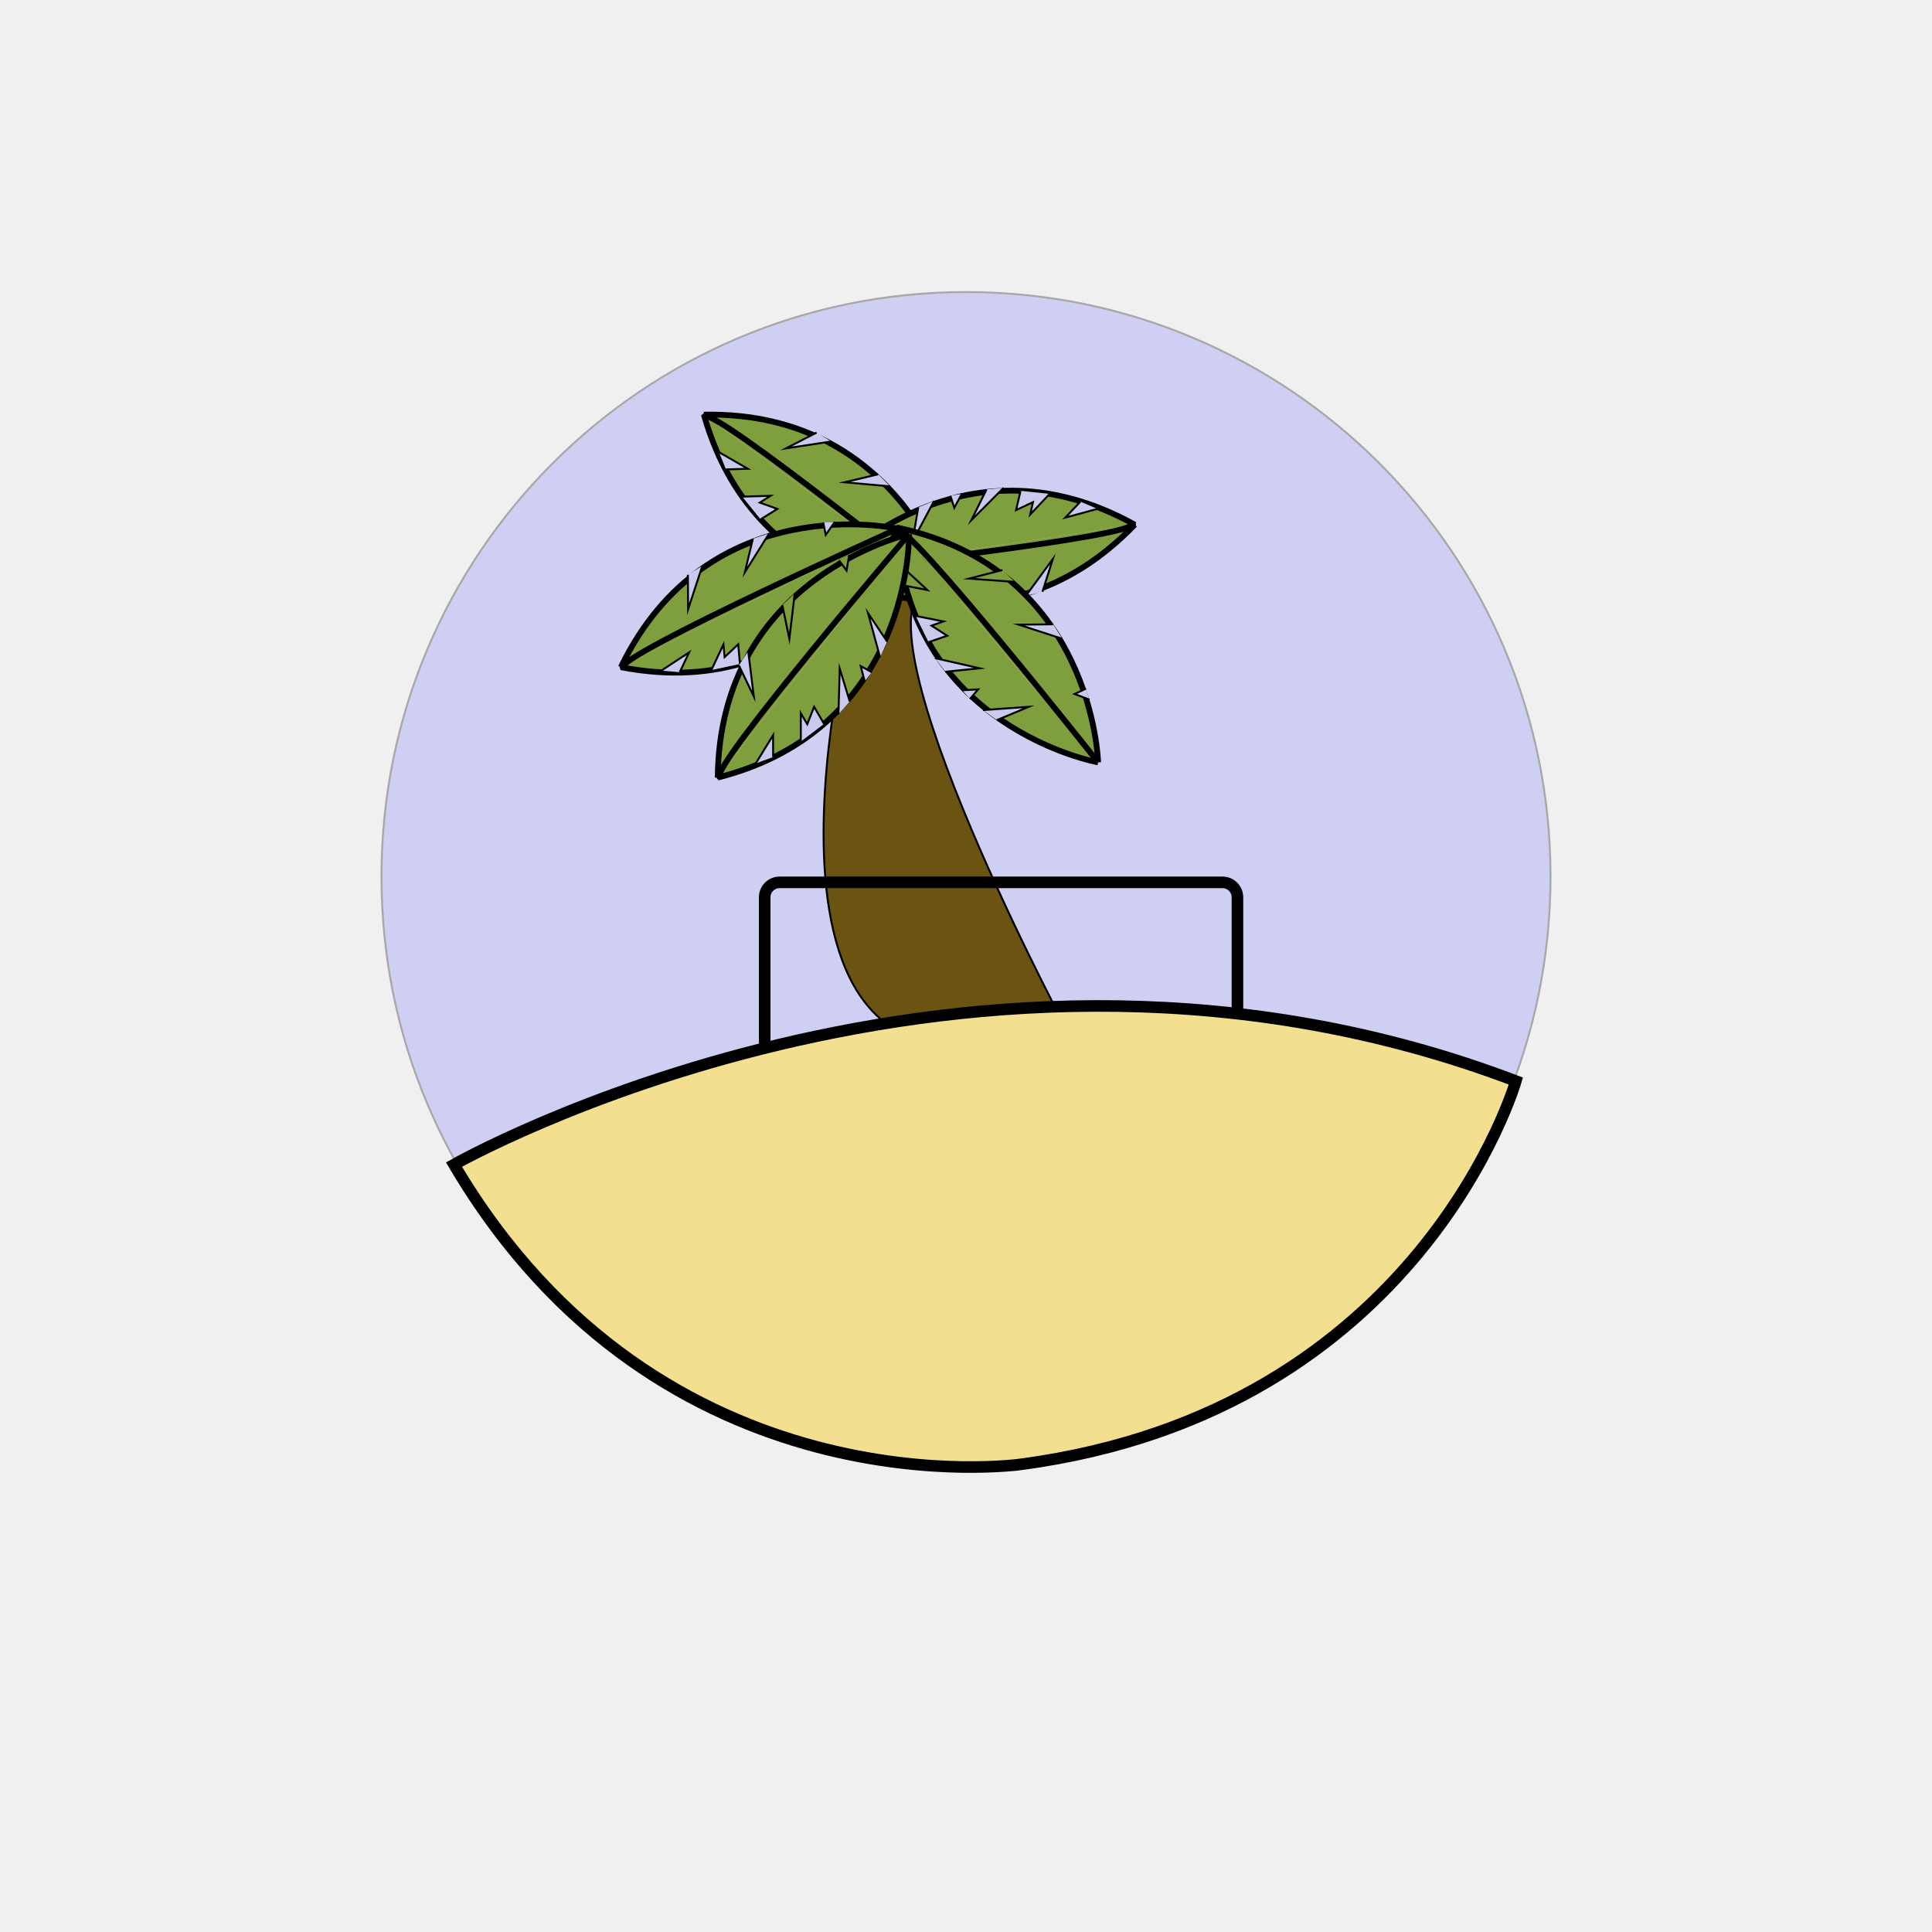
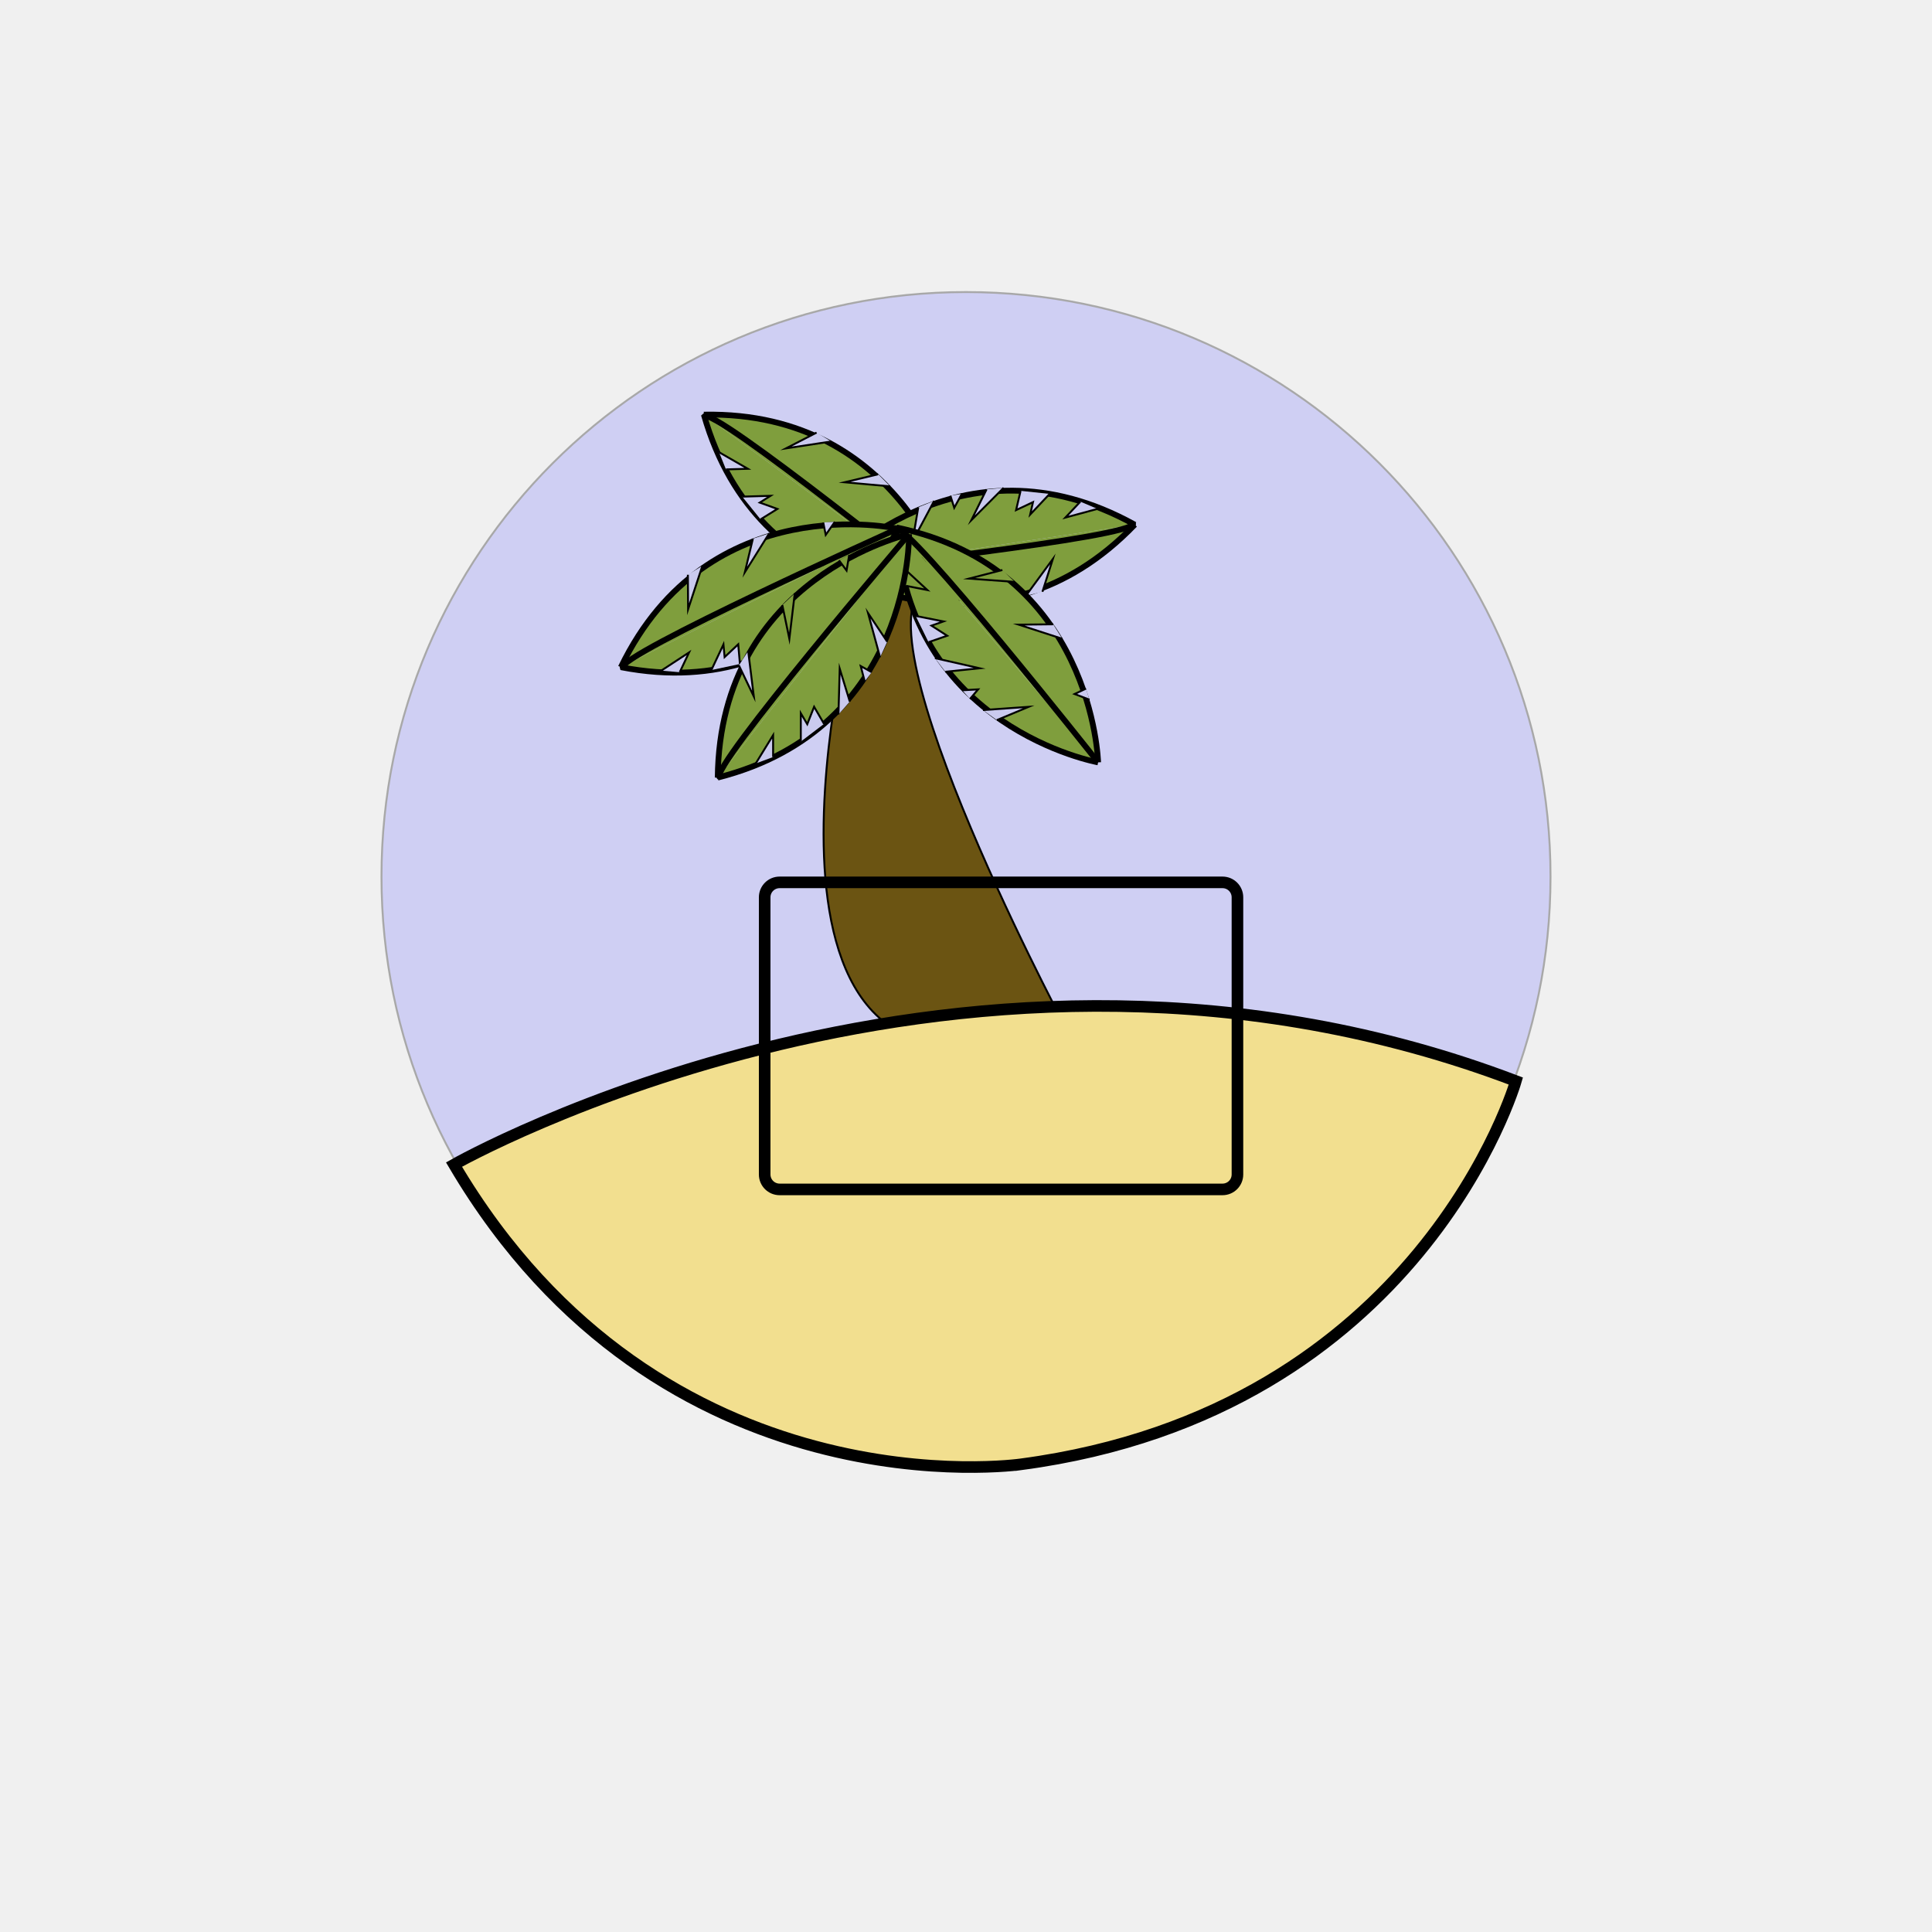
<svg xmlns="http://www.w3.org/2000/svg" version="1.1" id="Layer_2" x="0px" y="0px" viewBox="0 0 1000 1000" enable-background="new 0 0 1000 1000" xml:space="preserve">
  <circle opacity="0.3" fill="#8383FC" stroke="#000000" stroke-miterlimit="10" enable-background="new    " cx="500" cy="453.711" r="302.542" />
  <circle display="none" opacity="0.3" stroke="#000000" stroke-miterlimit="10" enable-background="new    " cx="500" cy="456.711" r="302.542" />
  <g id="Layer_x5F_1" display="none">
    <path display="inline" fill="#FFFFFF" stroke="#000000" stroke-width="4" stroke-miterlimit="10" d="M444.525,594.475   c0,6.627-5.373,12-12,12H331.102c-6.627,0-12-5.373-12-12V348.983c0-6.627,5.373-12,12-12h101.424c6.627,0,12,5.373,12,12   L444.525,594.475L444.525,594.475z" />
    <path display="inline" fill="#FFFFFF" stroke="#000000" stroke-width="4" stroke-miterlimit="10" d="M656.459,594.475   c0,6.627-5.371,12-12,12H543.034c-6.627,0-12-5.373-12-12V348.983c0-6.627,5.373-12,12-12h101.425c6.629,0,12,5.373,12,12V594.475z   " />
    <path display="inline" fill="#FFFFFF" stroke="#000000" stroke-width="4" stroke-miterlimit="10" d="M569.949,515.729   c0,6.627-5.373,12-12,12H456.525c-6.627,0-12-5.373-12-12V270.237c0-6.627,5.373-12,12-12h101.424c6.627,0,12,5.373,12,12V515.729z   " />
    <path display="inline" fill="#FFFFFF" stroke="#000000" stroke-width="5" stroke-miterlimit="10" d="M723.729,521.116   c0,13.261-10.744,24-24,24H300.271c-13.255,0-24-10.739-24-24V318.272c0-13.254,10.745-24,24-24h399.457c13.256,0,24,10.746,24,24   L723.729,521.116L723.729,521.116z" />
    <path display="inline" fill="#FFFFFF" stroke="#000000" stroke-width="3" stroke-miterlimit="10" d="M686.173,483.659   c0,13.261-10.744,24-24,24H333.898c-13.255,0-24-10.739-24-24V350.308c0-13.254,10.745-24,24-24h328.272c13.256,0,24,10.746,24,24   L686.173,483.659L686.173,483.659z" />
    <path id="vecmap" display="inline" fill="none" stroke="#000000" stroke-width="9" stroke-miterlimit="10" d="M348.052,427.712   c0,31.853,20.468,57.628,45.763,57.628" />
    <path id="vecmap_1_" display="inline" fill="none" stroke="#000000" stroke-width="4" stroke-miterlimit="10" d="M584.477,549.116   c0,44.972,39.42,81.355,88.135,81.355" />
    <path id="vecmap_2_" display="inline" fill="none" stroke="#000000" stroke-width="4" stroke-miterlimit="10" d="M412.609,545.116   c0,44.972-39.42,81.355-88.135,81.355" />
    <g display="inline">
      <line id="vecmap_3_" fill="none" stroke="#000000" stroke-width="3" stroke-miterlimit="10" x1="317.407" y1="356.645" x2="678.427" y2="356.645" />
    </g>
    <g display="inline">
      <line id="vecmap_4_" fill="none" stroke="#000000" stroke-width="3" stroke-miterlimit="10" x1="368.543" y1="365.119" x2="368.543" y2="497.322" />
    </g>
    <g display="inline">
      <line id="vecmap_5_" fill="none" stroke="#000000" stroke-width="3" stroke-miterlimit="10" x1="637.715" y1="365.119" x2="637.715" y2="497.322" />
    </g>
    <g display="inline">
      <rect id="vecmaprec" x="317.407" y="385.323" fill="#FFFFFF" stroke="#000000" stroke-width="3" stroke-miterlimit="10" width="355.205" height="80" />
    </g>
    <g display="inline">
      <line fill="none" stroke="#000000" stroke-width="3" stroke-miterlimit="10" x1="317.407" y1="465.323" x2="672.611" y2="465.323" />
    </g>
  </g>
  <text transform="matrix(1 0 0 1 461.9832 703.8977)" display="none" enable-background="new    " font-family="'MyriadPro-Regular'" font-size="72">3X</text>
  <g id="Layer_3">
    <path fill="#6B5412" stroke="#000000" stroke-miterlimit="10" d="M439.556,324.882c0,0-69.687,278.282,110.295,203.616   c0,0-115.82-218.619-65.919-227.309L439.556,324.882z" />
  </g>
  <path fill="#FFFFFF" stroke="#000000" stroke-miterlimit="10" d="M620.219,343.602" />
  <path display="none" fill="#E4E4EF" stroke="#000000" stroke-width="2" stroke-miterlimit="10" d="M383.592,609.329  c0,0,41.716-44.212,15.288,15.768" />
-   <path fill="none" stroke="#000000" stroke-width="6" stroke-miterlimit="10" d="M640.5,607.906c0,4.269-3.46,7.729-7.728,7.729  H403.524c-4.268,0-7.728-3.46-7.728-7.729V464.439c0-4.268,3.459-7.728,7.728-7.728h229.248c4.268,0,7.728,3.46,7.728,7.728V607.906  z" />
  <path fill="#F2DF8F" stroke="#000000" stroke-width="6" stroke-miterlimit="10" d="M234.996,602.778  c0,0,265.73-151.195,549.617-43.236c0,0-49.033,170.798-256.072,198.379C528.54,757.919,342.493,785.055,234.996,602.778z" />
  <path display="none" fill="#7F9E3D" stroke="#000000" stroke-width="3" stroke-miterlimit="10" d="M464.223,276.828  c0,0-78.911-29.713-127.529,42.813" />
  <g id="Leaf_2_2_">
    <path fill="#7F9E3D" stroke="#000000" stroke-width="3" stroke-miterlimit="10" d="M493.054,309.982   c0,0-24.784-97.333-128.77-95.369" />
    <path fill="#7F9E3D" stroke="#000000" stroke-width="3" stroke-miterlimit="10" d="M364.304,214.585   c28.398,100.053,128.731,95.423,128.731,95.423" />
    <path fill="none" stroke="#000000" stroke-width="3" stroke-miterlimit="10" d="M493.054,309.982   c0,0-124.697-100.399-128.57-94.372" />
    <polyline fill="#CACAEF" stroke="#000000" stroke-miterlimit="10" points="372.172,234.062 387.089,242.64 375.76,242.963  " />
    <polyline fill="#CACAEF" stroke="#000000" stroke-miterlimit="10" points="384.164,257.054 398.826,256.636 393.257,260.139    402.354,263.427 393.659,268.821  " />
    <polyline fill="#CACAEF" stroke="#000000" stroke-miterlimit="10" points="398.745,276.139 422.47,276.117 405.557,281.815  " />
    <polyline fill="#CACAEF" stroke="#000000" stroke-miterlimit="10" points="416.214,289.24 424.119,286.937 421.103,292.733  " />
    <polyline fill="#CACAEF" stroke="#000000" stroke-miterlimit="10" points="428.934,296.83 451.639,289.947 437.097,300.293  " />
    <polyline fill="#CACAEF" stroke="#000000" stroke-miterlimit="10" points="460.799,251.749 437.17,249.619 454.529,245.479  " />
    <polyline fill="#CACAEF" stroke="#000000" stroke-miterlimit="10" points="430.246,228.5 406.793,232.085 422.657,223.912  " />
    <polyline fill="#CACAEF" stroke="#000000" stroke-miterlimit="10" points="481.501,279.355 473.348,278.208 478.478,274.161  " />
  </g>
  <g id="Leaf_2_3_">
    <path fill="#7F9E3D" stroke="#000000" stroke-width="3" stroke-miterlimit="10" d="M428.905,295.342   c0,0,86.405,51.206,158.465-23.791" />
    <path fill="#7F9E3D" stroke="#000000" stroke-width="3" stroke-miterlimit="10" d="M587.375,271.584   C496.492,221.016,428.9,295.309,428.9,295.309" />
    <path fill="none" stroke="#000000" stroke-width="3" stroke-miterlimit="10" d="M428.905,295.342   c0,0,159.149-17.354,157.617-24.354" />
    <polyline fill="#CACAEF" stroke="#000000" stroke-miterlimit="10" points="568.031,263.397 551.422,267.897 559.196,259.65  " />
    <polyline fill="#CACAEF" stroke="#000000" stroke-miterlimit="10" points="543.284,255.645 533.224,266.32 534.678,259.903    525.924,264.02 528.25,254.055  " />
    <polyline fill="#CACAEF" stroke="#000000" stroke-miterlimit="10" points="519.476,252.487 502.732,269.297 510.646,253.3  " />
    <polyline fill="#CACAEF" stroke="#000000" stroke-miterlimit="10" points="497.864,255.598 493.909,262.822 491.937,256.593  " />
    <polyline fill="#CACAEF" stroke="#000000" stroke-miterlimit="10" points="483.505,259.241 472.34,280.176 475.288,262.574  " />
    <polyline fill="#CACAEF" stroke="#000000" stroke-miterlimit="10" points="492.91,313.64 511.108,298.418 501.777,313.631  " />
    <polyline fill="#CACAEF" stroke="#000000" stroke-miterlimit="10" points="530.947,308.434 544.975,289.3 539.555,306.303  " />
    <polyline fill="#CACAEF" stroke="#000000" stroke-miterlimit="10" points="458.745,308.797 465.317,303.835 464.557,310.324  " />
  </g>
  <g id="Leaf_2_1_">
    <path fill="#7F9E3D" stroke="#000000" stroke-width="3" stroke-miterlimit="10" d="M464.648,273.642   c0,0-98.019-21.916-143.296,71.716" />
    <path fill="#7F9E3D" stroke="#000000" stroke-width="3" stroke-miterlimit="10" d="M321.337,345.328   c102.079,19.922,143.326-71.657,143.326-71.657" />
    <path fill="none" stroke="#000000" stroke-width="3" stroke-miterlimit="10" d="M464.648,273.642c0,0-145.94,65.809-142.315,71.989   " />
    <polyline fill="#CACAEF" stroke="#000000" stroke-miterlimit="10" points="342.266,347.119 356.663,337.695 351.827,347.945  " />
    <polyline fill="#CACAEF" stroke="#000000" stroke-miterlimit="10" points="368.196,346.823 374.454,333.556 375.059,340.108    382.107,333.481 382.985,343.675  " />
    <polyline fill="#CACAEF" stroke="#000000" stroke-miterlimit="10" points="391.812,342.449 402.523,321.279 399.955,338.94  " />
    <polyline fill="#CACAEF" stroke="#000000" stroke-miterlimit="10" points="411.397,332.794 412.918,324.701 416.723,330.013  " />
    <polyline fill="#CACAEF" stroke="#000000" stroke-miterlimit="10" points="423.919,324.882 428.049,301.518 430.699,319.167  " />
    <polyline fill="#CACAEF" stroke="#000000" stroke-miterlimit="10" points="398.124,276.073 385.537,296.185 389.696,278.83  " />
    <polyline fill="#CACAEF" stroke="#000000" stroke-miterlimit="10" points="363.57,292.809 356.16,315.348 356.046,297.502  " />
    <polyline fill="#CACAEF" stroke="#000000" stroke-miterlimit="10" points="432.107,270.094 427.397,276.847 426.108,270.442  " />
  </g>
  <g id="Leaf_3_1_" display="none">
    <path display="inline" fill="#7F9E3D" stroke="#000000" stroke-width="3" stroke-miterlimit="10" d="M470.5,276.5c0,0-98,22-99,126   " />
    <path display="inline" fill="#7F9E3D" stroke="#000000" stroke-width="3" stroke-miterlimit="10" d="M371.473,402.48   c100.821-25.536,99.053-125.959,99.053-125.959" />
    <path display="inline" fill="none" stroke="#000000" stroke-width="3" stroke-miterlimit="10" d="M470.5,276.5   c0,0-103.912,121.786-97.997,125.829" />
    <polyline display="inline" fill="#CACAEF" stroke="#000000" stroke-miterlimit="10" points="391.166,395.17 400.166,380.504    400.166,391.837  " />
    <polyline display="inline" fill="#CACAEF" stroke="#000000" stroke-miterlimit="10" points="414.49,383.839 414.49,369.17    417.833,374.837 421.38,365.837 426.523,374.682  " />
    <polyline display="inline" fill="#CACAEF" stroke="#000000" stroke-miterlimit="10" points="433.984,369.807 434.638,346.091    439.851,363.159  " />
    <polyline display="inline" fill="#CACAEF" stroke="#000000" stroke-miterlimit="10" points="447.577,352.719 445.5,344.75    451.208,347.93  " />
    <polyline display="inline" fill="#CACAEF" stroke="#000000" stroke-miterlimit="10" points="455.527,340.22 449.293,317.328    459.22,332.158  " />
    <polyline display="inline" fill="#CACAEF" stroke="#000000" stroke-miterlimit="10" points="411.372,307.083 408.569,330.642    404.926,313.172  " />
    <polyline display="inline" fill="#CACAEF" stroke="#000000" stroke-miterlimit="10" points="387.261,336.962 390.177,360.507    382.459,344.416  " />
    <polyline display="inline" fill="#CACAEF" stroke="#000000" stroke-miterlimit="10" points="439.556,287.176 438.177,295.293    434.279,290.05  " />
  </g>
  <g id="Leaf_3_2_">
    <path fill="#7F9E3D" stroke="#000000" stroke-width="3" stroke-miterlimit="10" d="M568.382,394.574   c0,0-2.57-100.405-104.4-121.563" />
    <path fill="#7F9E3D" stroke="#000000" stroke-width="3" stroke-miterlimit="10" d="M464.007,272.99   c5.491,103.86,104.35,121.607,104.35,121.607" />
    <path fill="none" stroke="#000000" stroke-width="3" stroke-miterlimit="10" d="M568.382,394.574   c0,0-99.313-125.563-104.427-120.544" />
    <polyline fill="#7F9E3D" stroke="#000000" stroke-miterlimit="10" points="467.357,293.727 479.999,305.402 468.881,303.203  " />
    <polyline fill="#CACAEF" stroke="#000000" stroke-miterlimit="10" points="473.948,318.806 488.338,321.652 482.131,323.832    490.271,329.057 480.597,332.387  " />
    <polyline fill="#CACAEF" stroke="#000000" stroke-miterlimit="10" points="483.932,340.651 507.071,345.894 489.315,347.698  " />
    <polyline fill="#CACAEF" stroke="#000000" stroke-miterlimit="10" points="498.059,357.301 506.277,356.81 502.051,361.792  " />
    <polyline fill="#CACAEF" stroke="#000000" stroke-miterlimit="10" points="508.778,367.525 532.444,365.85 515.969,372.713  " />
    <polyline fill="#CACAEF" stroke="#000000" stroke-miterlimit="10" points="549.851,330.638 527.283,323.318 545.129,323.133  " />
    <polyline fill="#7F9E3D" stroke="#000000" stroke-miterlimit="10" points="525.218,301.189 501.554,299.481 518.837,295.031  " />
    <polyline fill="#CACAEF" stroke="#000000" stroke-miterlimit="10" points="563.912,362.148 556.217,359.221 562.117,356.413  " />
    <g id="Leaf_3">
      <path fill="#7F9E3D" stroke="#000000" stroke-width="3" stroke-miterlimit="10" d="M470.5,276.5c0,0-98,22-99,126" />
      <path fill="#7F9E3D" stroke="#000000" stroke-width="3" stroke-miterlimit="10" d="M371.473,402.48    c100.821-25.536,99.053-125.959,99.053-125.959" />
      <path fill="none" stroke="#000000" stroke-width="3" stroke-miterlimit="10" d="M470.5,276.5c0,0-103.912,121.786-97.997,125.829" />
      <polyline fill="#CACAEF" stroke="#000000" stroke-miterlimit="10" points="391.166,395.17 400.166,380.504 400.166,391.837   " />
      <polyline fill="#CACAEF" stroke="#000000" stroke-miterlimit="10" points="414.49,383.839 414.49,369.17 417.833,374.837     421.38,365.837 426.523,374.682   " />
      <polyline fill="#CACAEF" stroke="#000000" stroke-miterlimit="10" points="433.984,369.807 434.638,346.091 439.851,363.159   " />
      <polyline fill="#CACAEF" stroke="#000000" stroke-miterlimit="10" points="447.577,352.719 445.5,344.75 451.208,347.93   " />
      <polyline fill="#CACAEF" stroke="#000000" stroke-miterlimit="10" points="455.527,340.22 449.293,317.328 459.22,332.158   " />
      <polyline fill="#7F9E3D" stroke="#000000" stroke-miterlimit="10" points="411.372,307.083 408.569,330.642 404.926,313.172   " />
      <polyline fill="#CACAEF" stroke="#000000" stroke-miterlimit="10" points="387.261,336.962 390.177,360.507 382.459,344.416   " />
      <polyline fill="#7F9E3D" stroke="#000000" stroke-miterlimit="10" points="439.556,287.176 438.177,295.293 434.279,290.05   " />
    </g>
  </g>
+   <path fill="none" stroke="#000000" stroke-width="6" stroke-miterlimit="10" d="M640.5,607.906c0,4.269-3.46,7.729-7.728,7.729  H403.524c-4.268,0-7.728-3.46-7.728-7.729V464.439c0-4.268,3.459-7.728,7.728-7.728h229.248c4.268,0,7.728,3.46,7.728,7.728V607.906  z" />
</svg>
